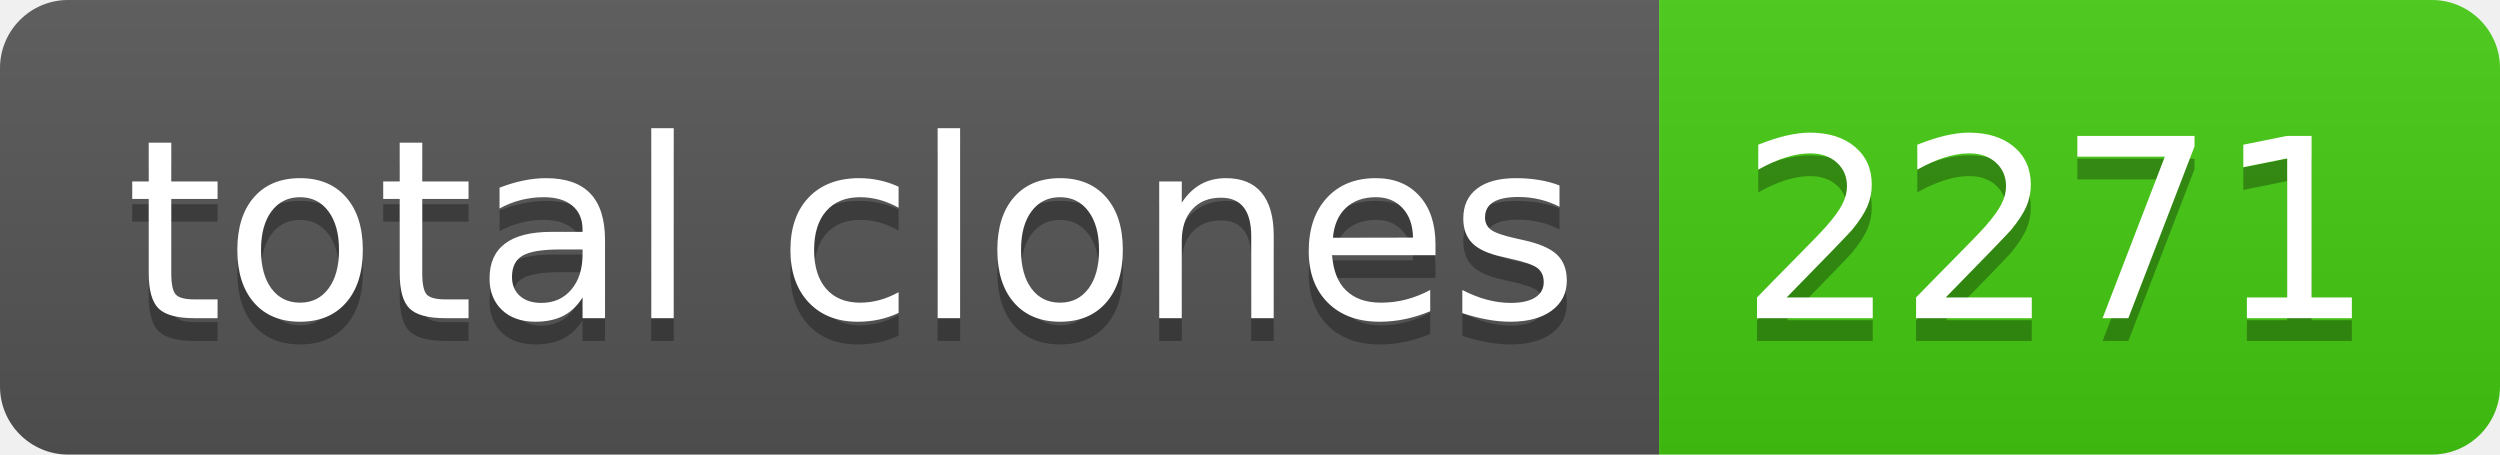
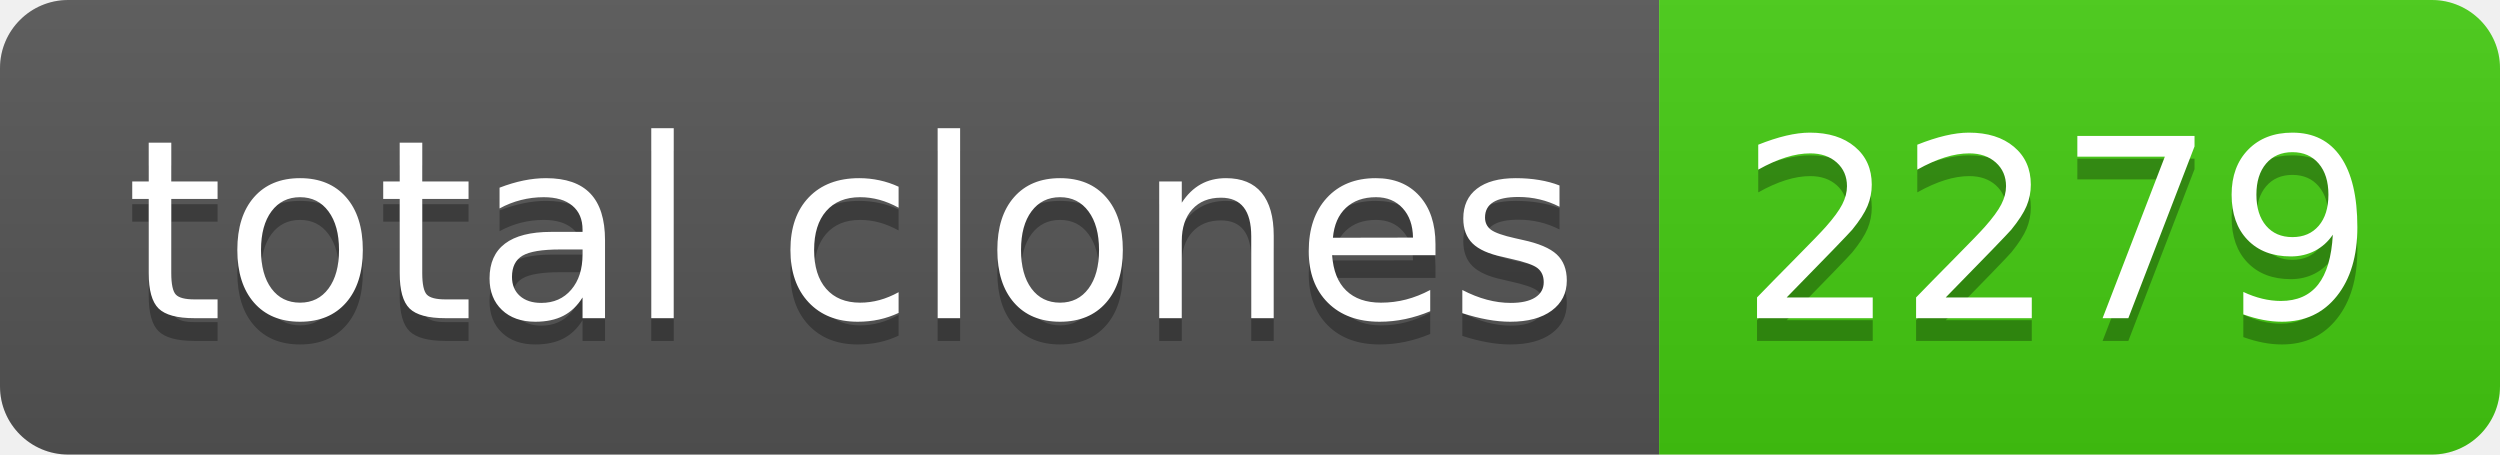
- <svg xmlns="http://www.w3.org/2000/svg" width="110" height="20" role="img" aria-label="total clones: 2271">
+ <svg xmlns="http://www.w3.org/2000/svg" width="110" height="20" role="img" aria-label="total clones: 2279">
  <linearGradient id="s" x2="0" y2="100%">
    <stop offset="0" stop-color="#bbb" stop-opacity=".1" />
    <stop offset="1" stop-opacity=".1" />
  </linearGradient>
  <clipPath id="r">
    <rect width="110" height="20" rx="3" fill="#fff" />
  </clipPath>
  <g clip-path="url(#r)">
    <rect width="73" height="20" fill="#555" />
    <rect x="73" width="37" height="20" fill="#4c1" />
    <rect width="110" height="20" fill="url(#s)" />
  </g>
  <g fill="#fff" text-anchor="middle" font-family="Verdana,Geneva,DejaVu Sans,sans-serif" text-rendering="geometricPrecision" font-size="110">
    <text aria-hidden="true" x="375" y="150" fill="#010101" fill-opacity=".3" transform="scale(.1)" textLength="630">total clones</text>
    <text x="375" y="140" transform="scale(.1)" fill="#fff" textLength="630">total clones</text>
-     <text aria-hidden="true" x="905" y="150" fill="#010101" fill-opacity=".3" transform="scale(.1)" textLength="270">2271</text>
-     <text x="905" y="140" transform="scale(.1)" fill="#fff" textLength="270">2271</text>
+     <text aria-hidden="true" x="905" y="150" fill="#010101" fill-opacity=".3" transform="scale(.1)" textLength="270">2279</text>
+     <text x="905" y="140" transform="scale(.1)" fill="#fff" textLength="270">2279</text>
  </g>
</svg>
